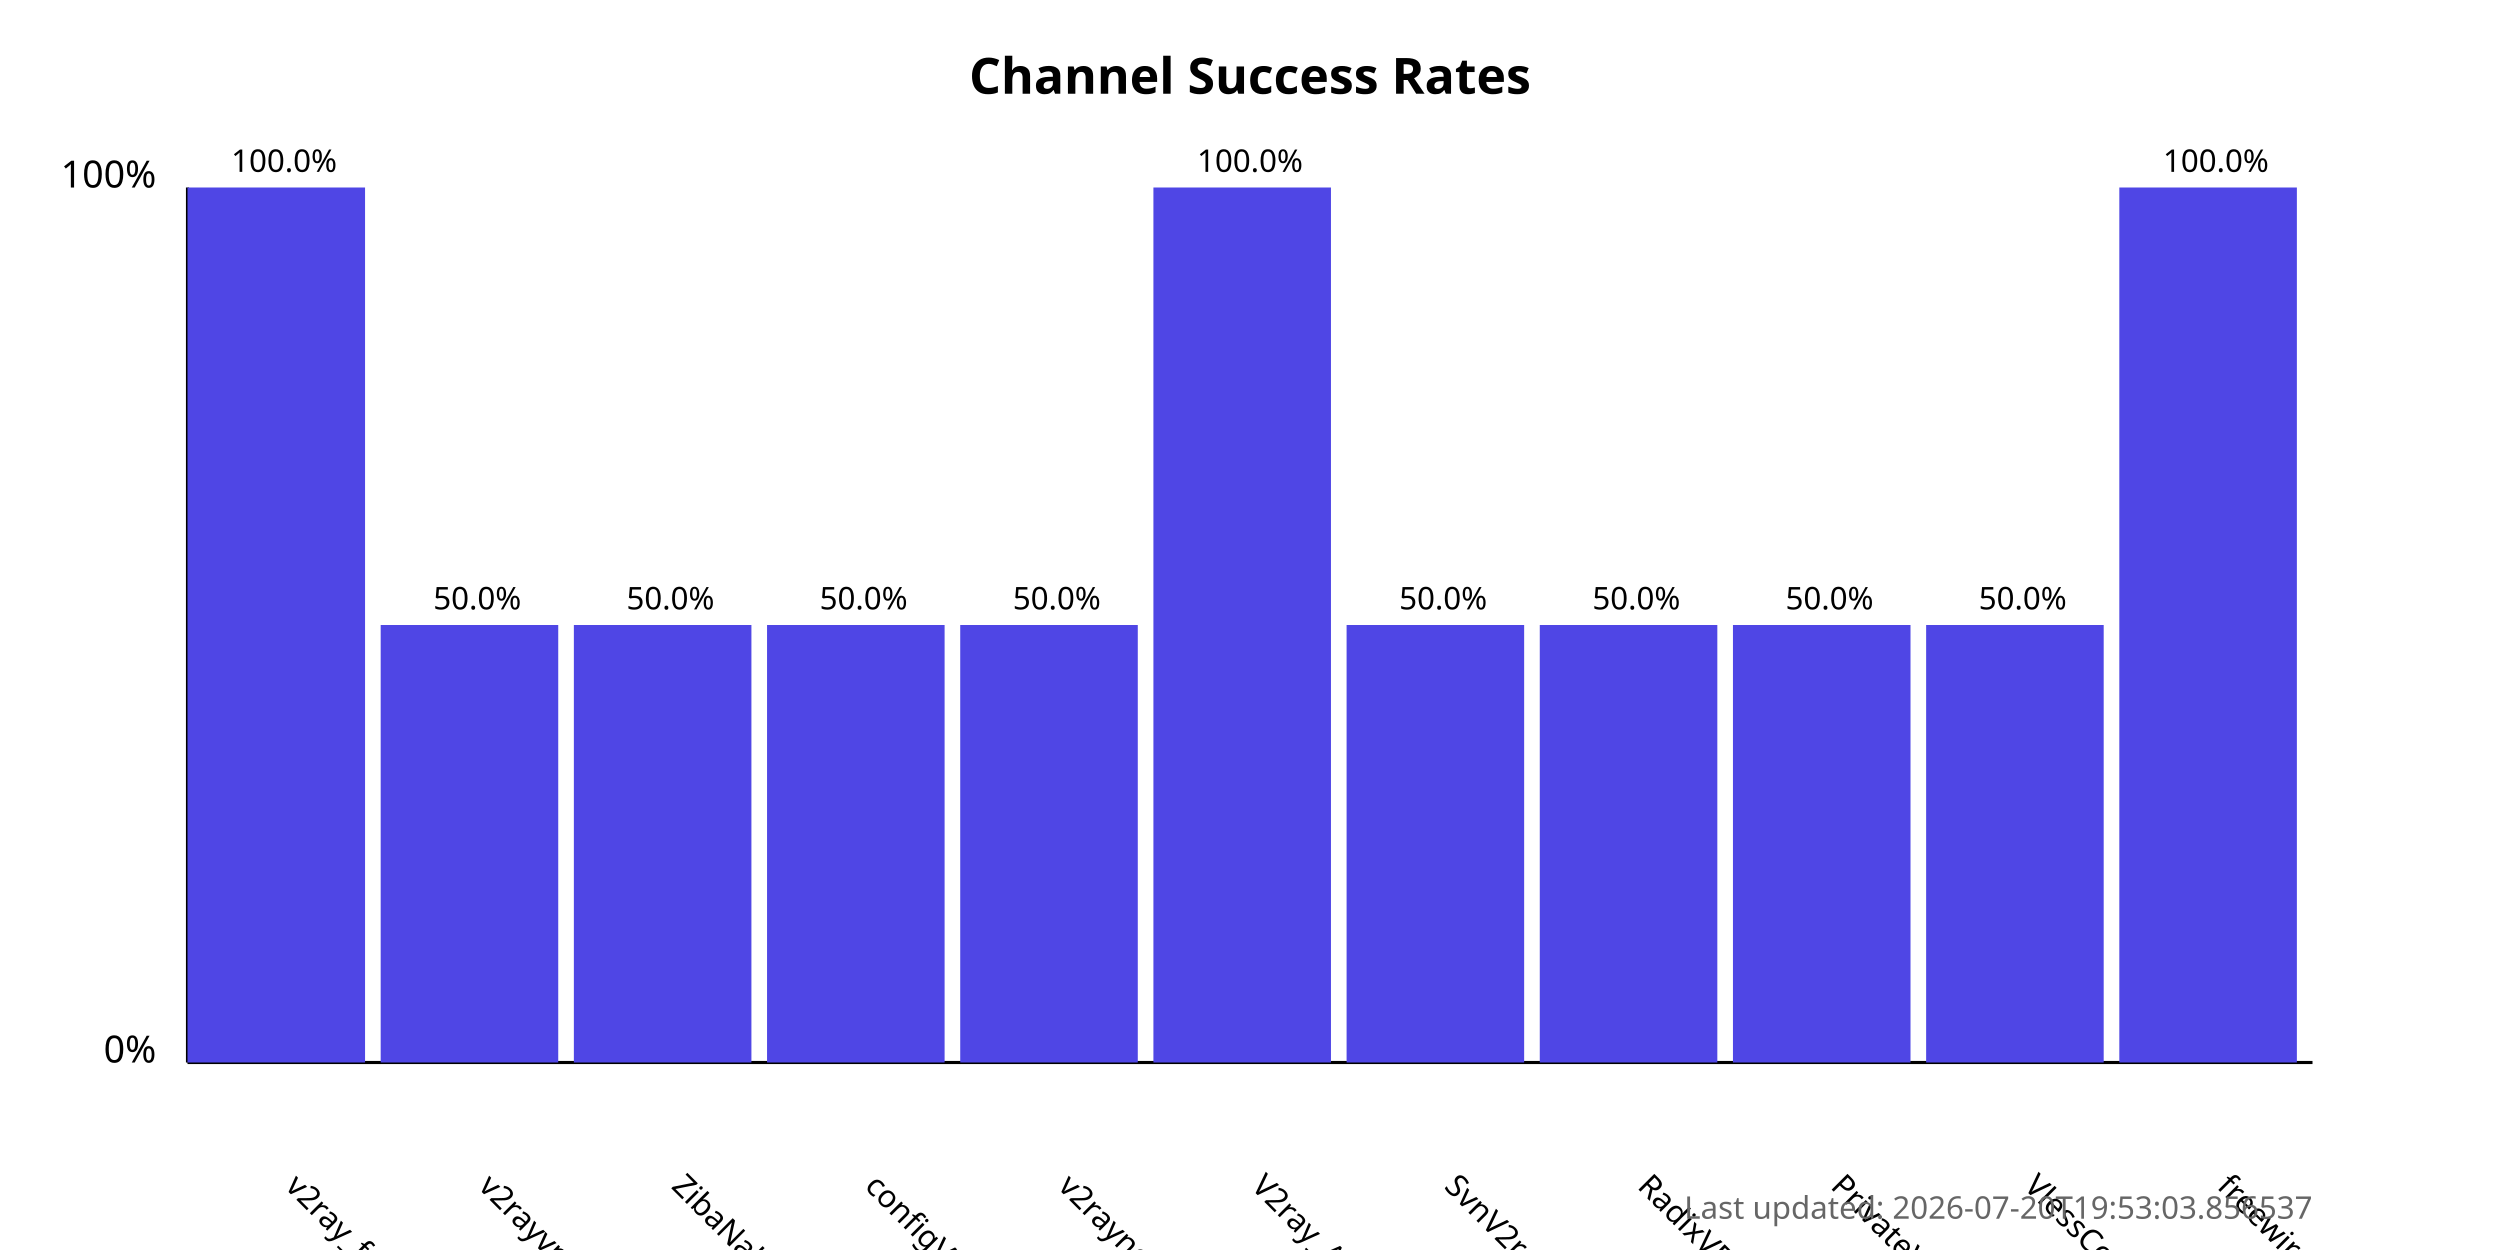
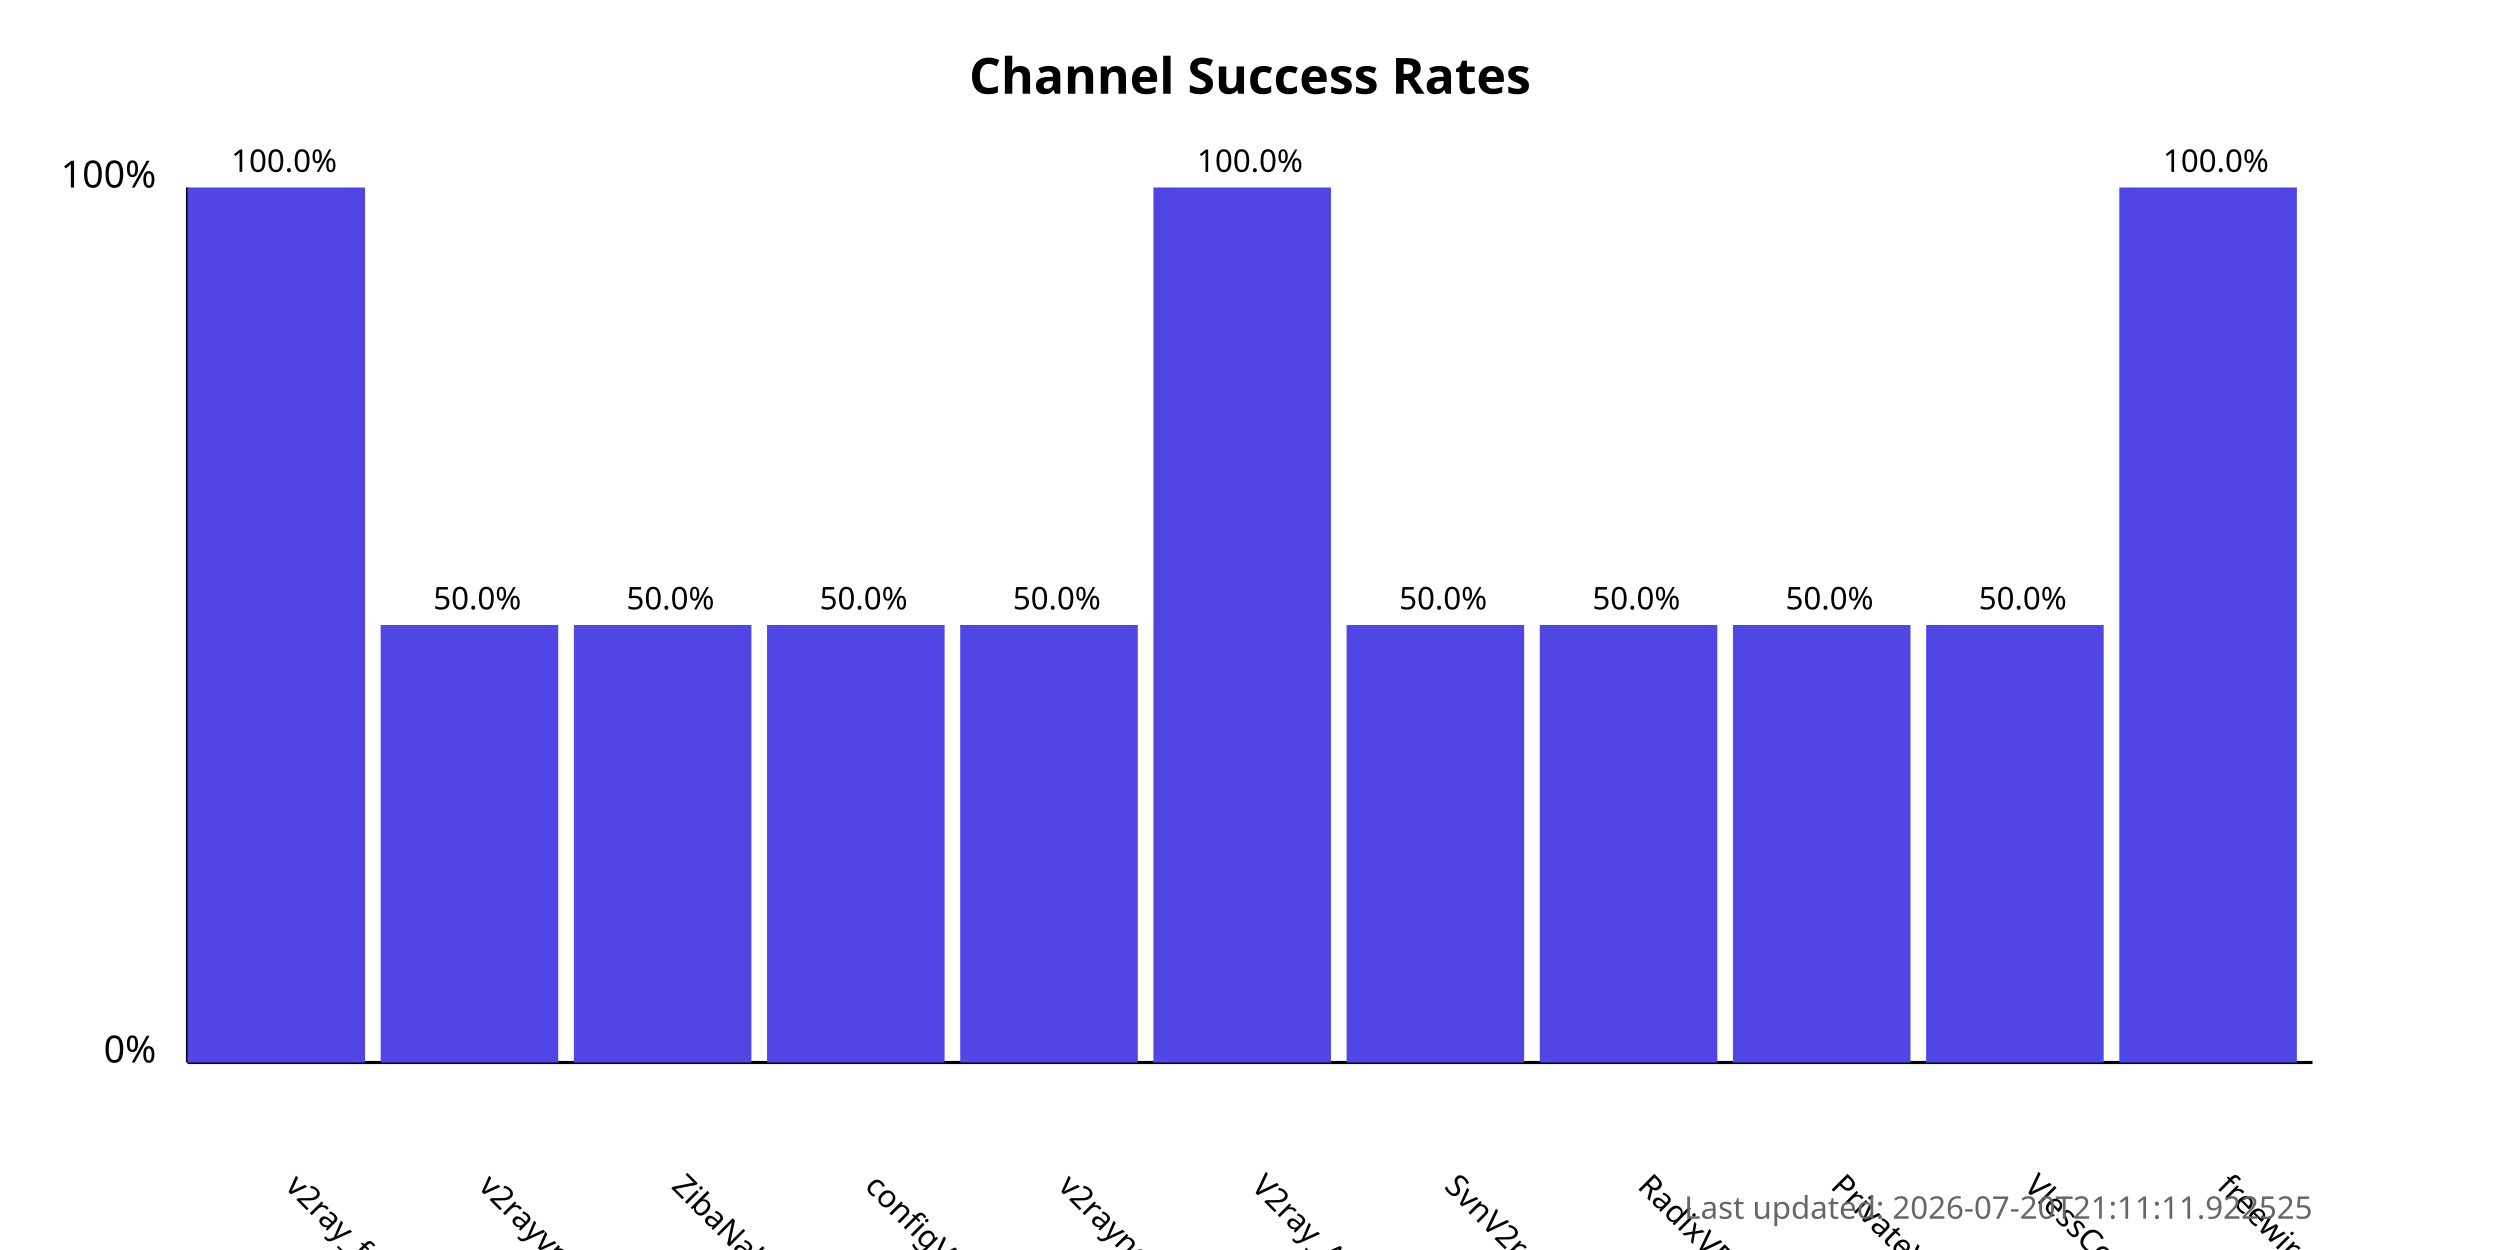
<svg xmlns="http://www.w3.org/2000/svg" width="800" height="400">
  <style>
            .chart-title { font: bold 16px sans-serif; }
            .axis-label { font: 12px sans-serif; }
            .tick-label { font: 10px sans-serif; }
            .bar { fill: #4f46e5; }
            .bar:hover { fill: #6366f1; }
            .timestamp { font: 10px sans-serif; fill: #666; }
        </style>
  <text x="400.0" y="30" text-anchor="middle" class="chart-title">
            Channel Success Rates
        </text>
  <line x1="60" y1="340" x2="60" y2="60" stroke="black" stroke-width="1" />
  <line x1="60" y1="340" x2="740" y2="340" stroke="black" stroke-width="1" />
  <text x="50" y="340" text-anchor="end" class="axis-label">0%</text>
  <text x="50" y="60" text-anchor="end" class="axis-label">100%</text>
  <g>
    <rect x="60" y="60.0" width="56.818" height="280.0" class="bar" />
    <text x="90.909" y="380" transform="rotate(45, 90.90909, 380)" text-anchor="start" class="tick-label">
                v2ray_free_conf
            </text>
    <text x="90.909" y="55.0" text-anchor="middle" class="tick-label">
                100.0%
            </text>
  </g>
  <g>
    <rect x="121.818" y="200.0" width="56.818" height="140.0" class="bar" />
    <text x="152.727" y="380" transform="rotate(45, 152.7273, 380)" text-anchor="start" class="tick-label">
                v2rayvpno
            </text>
    <text x="152.727" y="195.0" text-anchor="middle" class="tick-label">
                50.0%
            </text>
  </g>
  <g>
    <rect x="183.636" y="200.0" width="56.818" height="140.0" class="bar" />
    <text x="214.545" y="380" transform="rotate(45, 214.5455, 380)" text-anchor="start" class="tick-label">
                ZibaNabz
            </text>
    <text x="214.545" y="195.0" text-anchor="middle" class="tick-label">
                50.0%
            </text>
  </g>
  <g>
    <rect x="245.455" y="200.0" width="56.818" height="140.0" class="bar" />
    <text x="276.364" y="380" transform="rotate(45, 276.3636, 380)" text-anchor="start" class="tick-label">
                configV2rayForFree
            </text>
    <text x="276.364" y="195.0" text-anchor="middle" class="tick-label">
                50.0%
            </text>
  </g>
  <g>
    <rect x="307.273" y="200.0" width="56.818" height="140.0" class="bar" />
    <text x="338.182" y="380" transform="rotate(45, 338.1818, 380)" text-anchor="start" class="tick-label">
                v2rayngvpn
            </text>
    <text x="338.182" y="195.0" text-anchor="middle" class="tick-label">
                50.0%
            </text>
  </g>
  <g>
    <rect x="369.091" y="60.0" width="56.818" height="280.0" class="bar" />
    <text x="400.0" y="380" transform="rotate(45, 400.0, 380)" text-anchor="start" class="tick-label">
                V2ray_Alpha
            </text>
    <text x="400.0" y="55.0" text-anchor="middle" class="tick-label">
                100.0%
            </text>
  </g>
  <g>
    <rect x="430.909" y="200.0" width="56.818" height="140.0" class="bar" />
    <text x="461.818" y="380" transform="rotate(45, 461.8182, 380)" text-anchor="start" class="tick-label">
                SvnV2ray
            </text>
    <text x="461.818" y="195.0" text-anchor="middle" class="tick-label">
                50.0%
            </text>
  </g>
  <g>
    <rect x="492.727" y="200.0" width="56.818" height="140.0" class="bar" />
    <text x="523.636" y="380" transform="rotate(45, 523.6364, 380)" text-anchor="start" class="tick-label">
                RadixVPN
            </text>
    <text x="523.636" y="195.0" text-anchor="middle" class="tick-label">
                50.0%
            </text>
  </g>
  <g>
    <rect x="554.545" y="200.0" width="56.818" height="140.0" class="bar" />
    <text x="585.455" y="380" transform="rotate(45, 585.4545, 380)" text-anchor="start" class="tick-label">
                PrivateVPNs
            </text>
    <text x="585.455" y="195.0" text-anchor="middle" class="tick-label">
                50.0%
            </text>
  </g>
  <g>
    <rect x="616.364" y="200.0" width="56.818" height="140.0" class="bar" />
    <text x="647.273" y="380" transform="rotate(45, 647.2727, 380)" text-anchor="start" class="tick-label">
                VlessConfig
            </text>
    <text x="647.273" y="195.0" text-anchor="middle" class="tick-label">
                50.0%
            </text>
  </g>
  <g>
    <rect x="678.182" y="60.0" width="56.818" height="280.0" class="bar" />
    <text x="709.091" y="380" transform="rotate(45, 709.0909, 380)" text-anchor="start" class="tick-label">
                freewireguard
            </text>
    <text x="709.091" y="55.0" text-anchor="middle" class="tick-label">
                100.0%
            </text>
  </g>
  <text x="740" y="390" text-anchor="end" class="timestamp">
-             Last updated: 2026-07-20T19:53:03.856537
+             Last updated: 2026-07-20T21:11:11.922525
        </text>
</svg>
